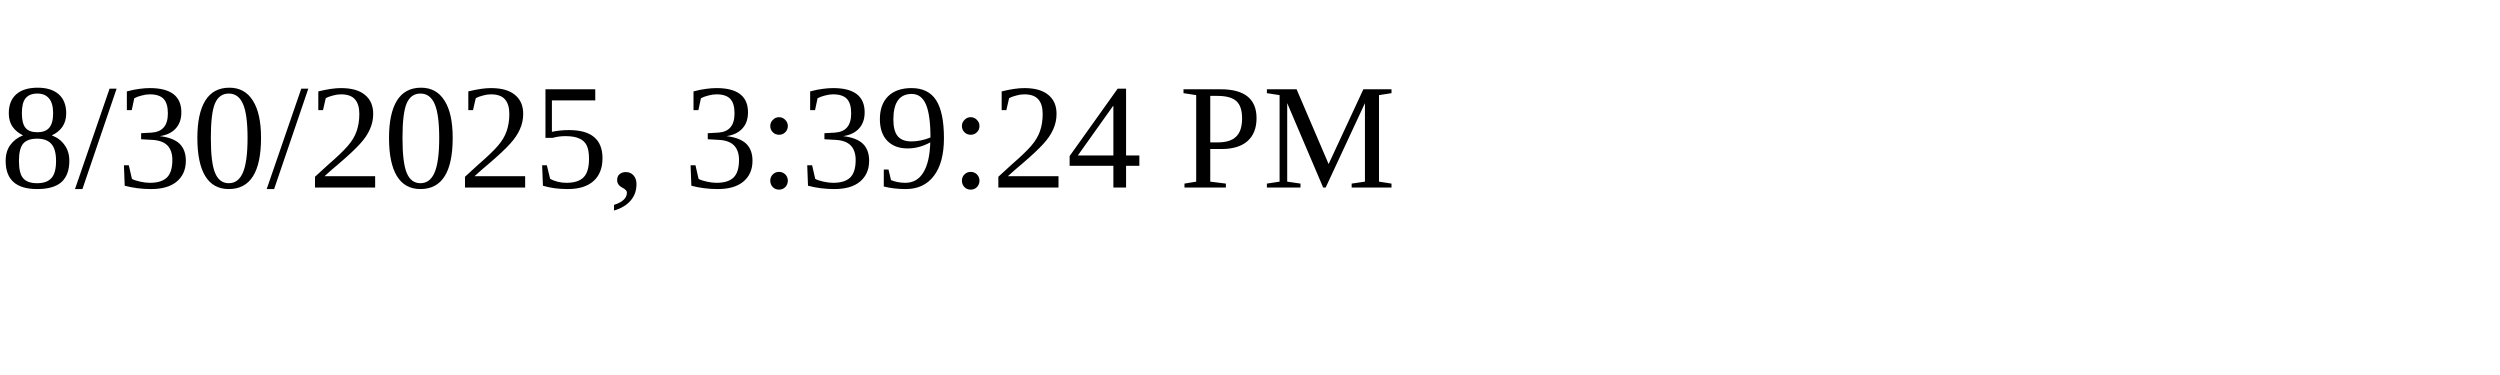
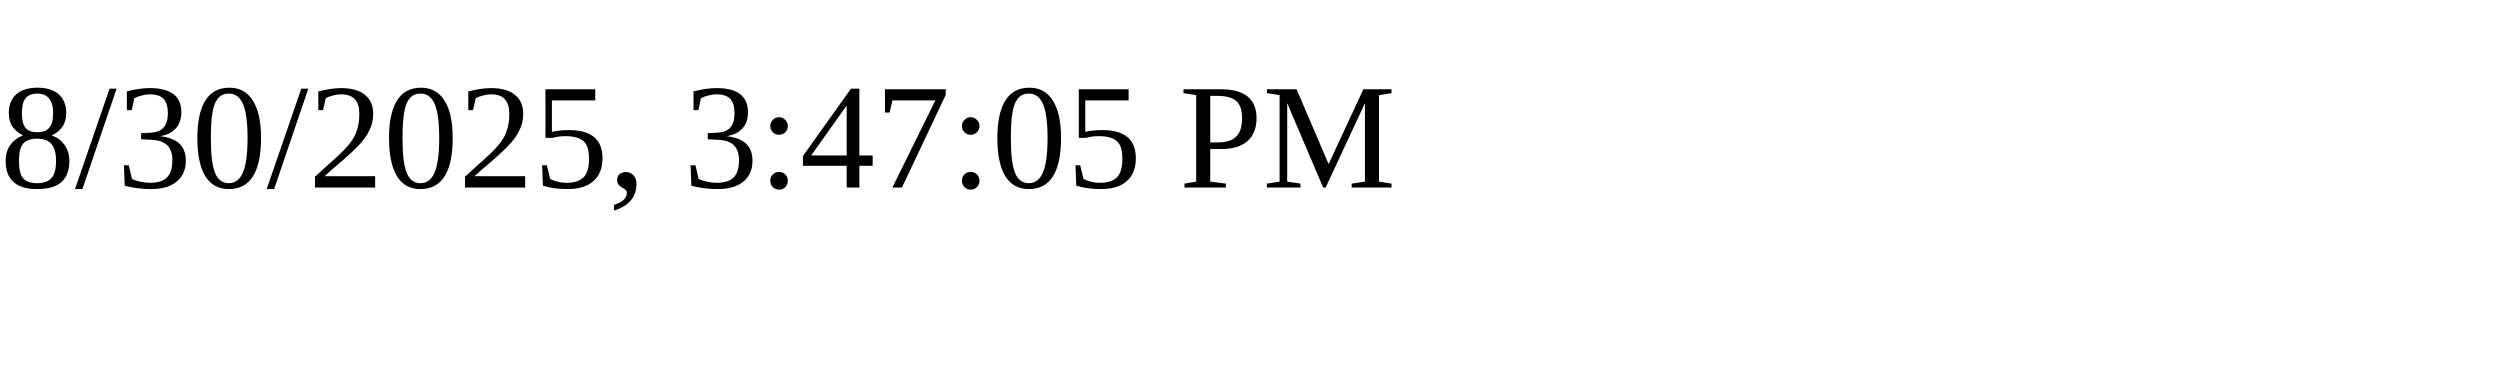
<svg xmlns="http://www.w3.org/2000/svg" height="30" width="200">
-   <text x="0" y="15">8/30/2025, 3:39:24 PM</text>
+   <text x="0" y="15">8/30/2025, 3:47:05 PM</text>
</svg>
